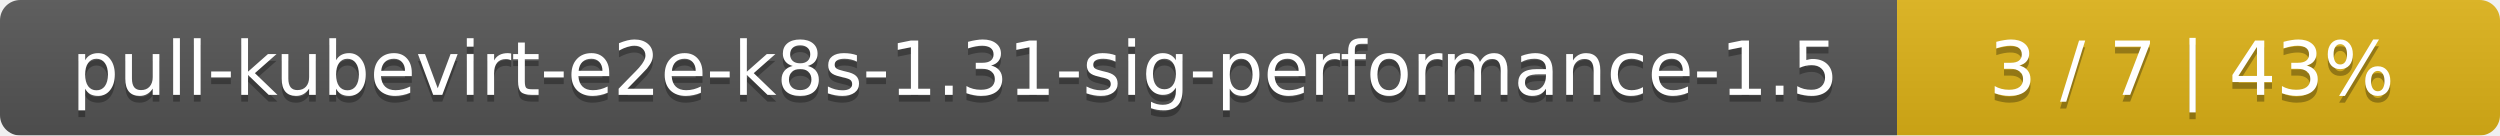
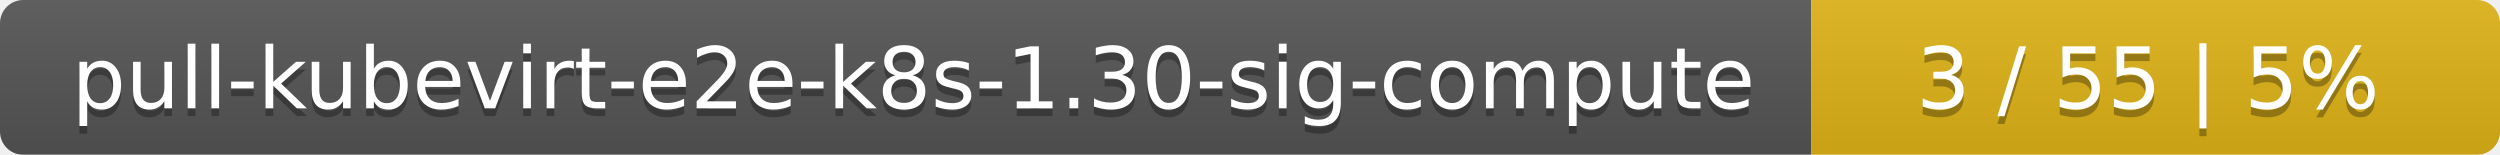
- <svg xmlns="http://www.w3.org/2000/svg" width="369" height="20">
+ <svg xmlns="http://www.w3.org/2000/svg" width="323" height="20">
  <linearGradient id="smooth" x2="0" y2="100%">
    <stop offset="0" stop-color="#bbb" stop-opacity=".1" />
    <stop offset="1" stop-opacity=".1" />
  </linearGradient>
  <mask id="round">
-     <rect width="369" height="20" rx="3" fill="#fff" />
+     <rect width="323" height="20" rx="3" fill="#fff" />
  </mask>
  <g mask="url(#round)">
-     <rect width="280" height="20" fill="#555" />
-     <rect x="280" width="89" height="20" fill="#dfb317" />
-     <rect width="369" height="20" fill="url(#smooth)" />
+     <rect width="234" height="20" fill="#555" />
+     <rect x="234" width="89" height="20" fill="#dfb317" />
+     <rect width="323" height="20" fill="url(#smooth)" />
  </g>
  <g fill="#fff" text-anchor="middle" font-family="DejaVu Sans,Verdana,Geneva,sans-serif" font-size="11">
-     <text x="141" y="15" fill="#010101" fill-opacity=".3">pull-kubevirt-e2e-k8s-1.31-sig-performance-1.5</text>
-     <text x="141" y="14">pull-kubevirt-e2e-k8s-1.31-sig-performance-1.5</text>
-     <text x="323.5" y="15" fill="#010101" fill-opacity=".3">3 / 7    |    43%</text>
-     <text x="323.5" y="14">3 / 7    |    43%</text>
+     <text x="118" y="15" fill="#010101" fill-opacity=".3">pull-kubevirt-e2e-k8s-1.30-sig-compute</text>
+     <text x="118" y="14">pull-kubevirt-e2e-k8s-1.30-sig-compute</text>
+     <text x="277.5" y="15" fill="#010101" fill-opacity=".3">3 / 55    |    5%</text>
+     <text x="277.5" y="14">3 / 55    |    5%</text>
  </g>
</svg>
